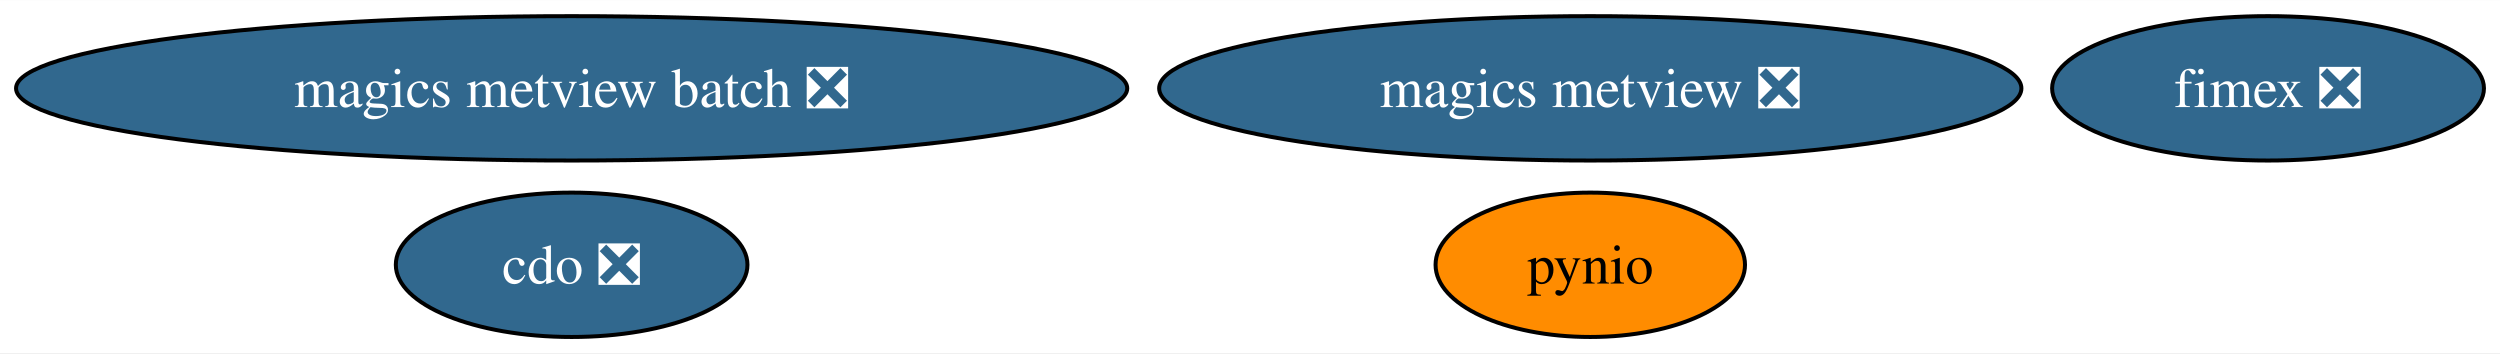
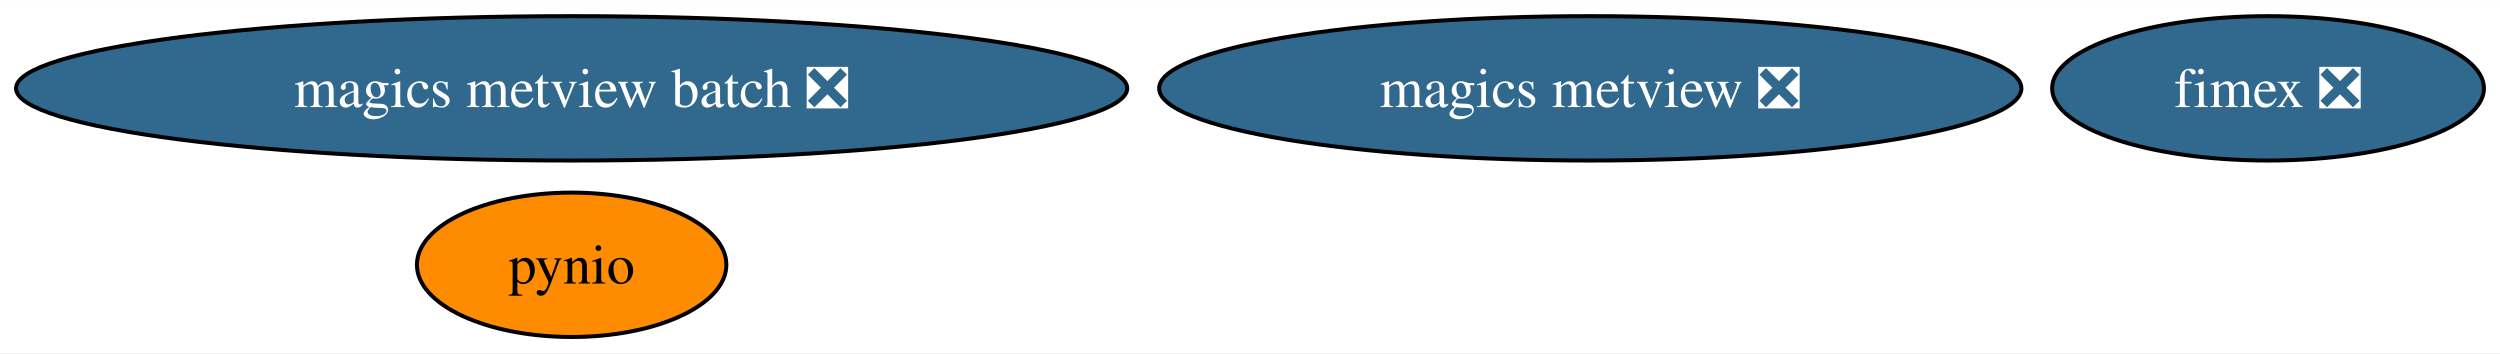
<svg xmlns="http://www.w3.org/2000/svg" xmlns:xlink="http://www.w3.org/1999/xlink" width="623pt" height="88pt" viewBox="0.00 0.00 623.38 88.00">
  <g id="graph0" class="graph" transform="scale(1 1) rotate(0) translate(4 84)">
    <polygon fill="white" stroke="none" points="-4,4 -4,-84 619.38,-84 619.38,4 -4,4" />
    <g id="node1" class="node">
      <g id="a_node1">
-         <a xlink:href="https://github.com/conda-forge/cdo-feedstock/pull/137" xlink:title="cdo ❎">
-           <ellipse fill="#31688e" stroke="black" cx="138.54" cy="-18" rx="43.84" ry="18" />
-           <text text-anchor="middle" x="138.54" y="-13.32" font-family="Times,serif" font-size="14.00" fill="white">cdo ❎</text>
+         <a xlink:href="https://github.com/conda-forge/pynio-feedstock" xlink:title="pynio">
+           <ellipse fill="#ff8c00" stroke="black" cx="138.54" cy="-18" rx="38.58" ry="18" />
+           <text text-anchor="middle" x="138.54" y="-13.32" font-family="Times,serif" font-size="14.00">pynio</text>
        </a>
      </g>
    </g>
    <g id="node2" class="node">
      <g id="a_node2">
-         <a xlink:href="https://github.com/conda-forge/pynio-feedstock" xlink:title="pynio">
-           <ellipse fill="#ff8c00" stroke="black" cx="392.54" cy="-18" rx="38.58" ry="18" />
-           <text text-anchor="middle" x="392.54" y="-13.32" font-family="Times,serif" font-size="14.00">pynio</text>
-         </a>
-       </g>
-     </g>
-     <g id="node3" class="node">
-       <g id="a_node3">
        <a xlink:href="https://github.com/conda-forge/magics-metview-feedstock/pull/64" xlink:title="magics metview ❎">
          <ellipse fill="#31688e" stroke="black" cx="392.54" cy="-62" rx="107.5" ry="18" />
          <text text-anchor="middle" x="392.54" y="-57.33" font-family="Times,serif" font-size="14.00" fill="white">magics metview ❎</text>
        </a>
      </g>
    </g>
-     <g id="node4" class="node">
-       <g id="a_node4">
+     <g id="node3" class="node">
+       <g id="a_node3">
        <a xlink:href="https://github.com/conda-forge/magics-metview-batch-feedstock/pull/55" xlink:title="magics metview batch ❎">
          <ellipse fill="#31688e" stroke="black" cx="138.54" cy="-62" rx="138.54" ry="18" />
          <text text-anchor="middle" x="138.54" y="-57.33" font-family="Times,serif" font-size="14.00" fill="white">magics metview batch ❎</text>
        </a>
      </g>
    </g>
-     <g id="node5" class="node">
-       <g id="a_node5">
+     <g id="node4" class="node">
+       <g id="a_node4">
        <a xlink:href="https://github.com/conda-forge/fimex-feedstock/pull/58" xlink:title="fimex ❎">
          <ellipse fill="#31688e" stroke="black" cx="561.54" cy="-62" rx="53.84" ry="18" />
          <text text-anchor="middle" x="561.54" y="-57.33" font-family="Times,serif" font-size="14.00" fill="white">fimex ❎</text>
        </a>
      </g>
    </g>
  </g>
</svg>
